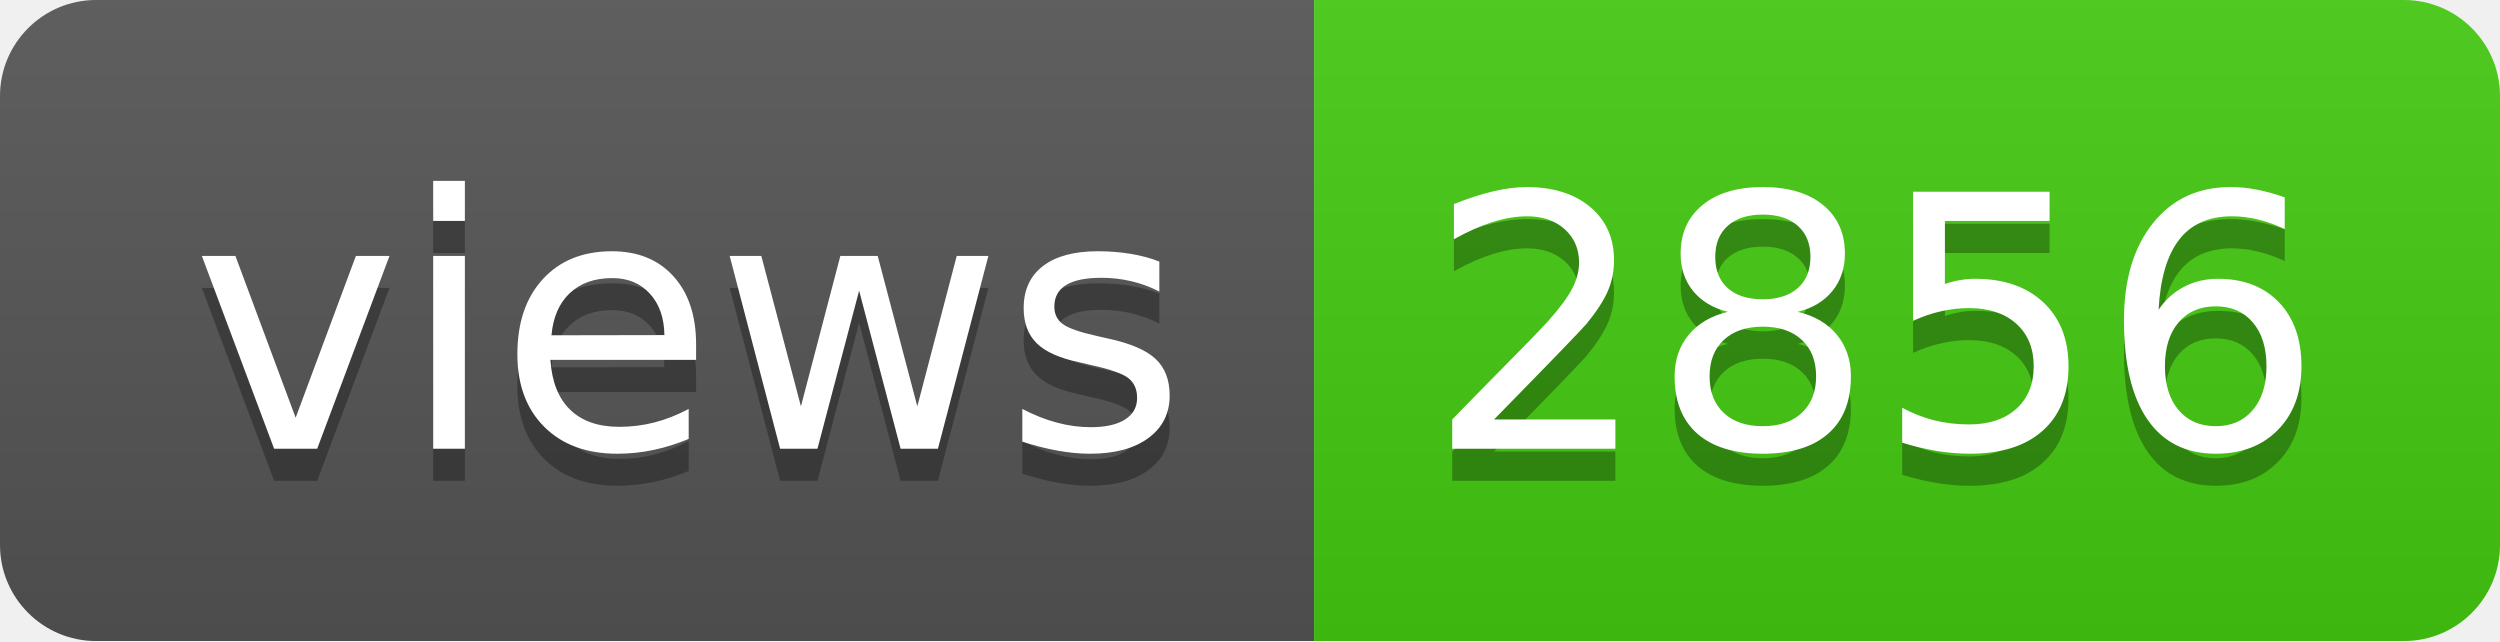
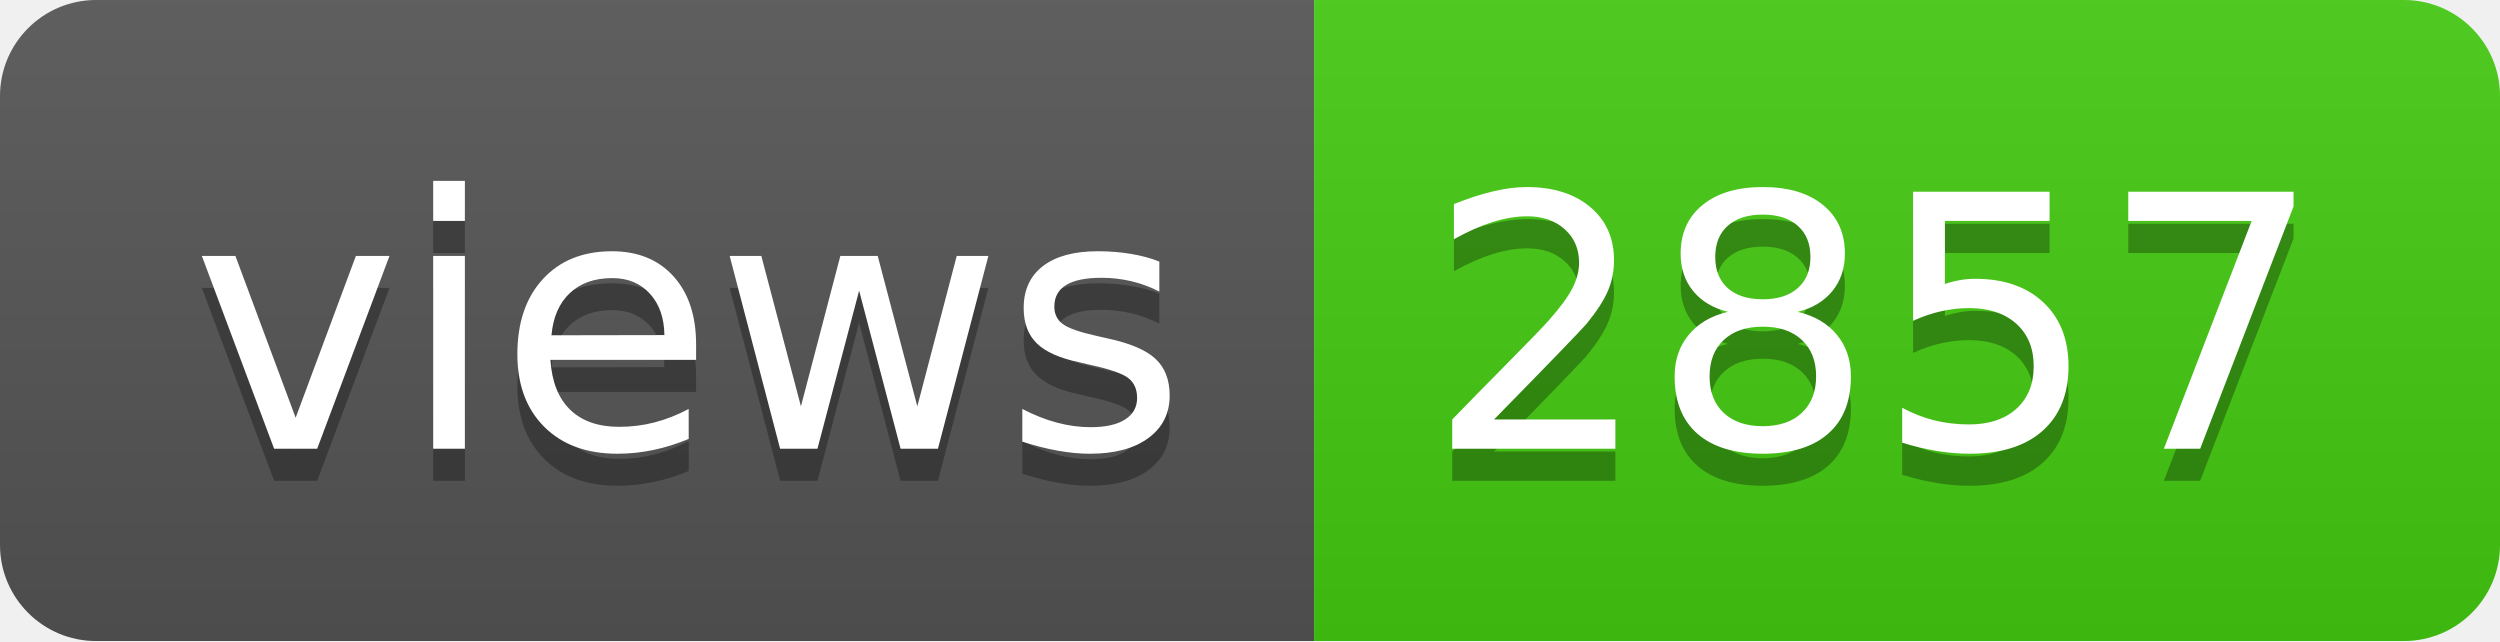
- <svg xmlns="http://www.w3.org/2000/svg" width="78" height="20" role="img" aria-label="views: 2856">
+ <svg xmlns="http://www.w3.org/2000/svg" width="78" height="20" role="img" aria-label="views: 2857">
  <linearGradient id="s" x2="0" y2="100%">
    <stop offset="0" stop-color="#bbb" stop-opacity=".1" />
    <stop offset="1" stop-opacity=".1" />
  </linearGradient>
  <clipPath id="r">
    <rect width="78" height="20" rx="3" fill="#fff" />
  </clipPath>
  <g clip-path="url(#r)">
    <rect width="41" height="20" fill="#555" />
    <rect x="41" width="37" height="20" fill="#4c1" />
    <rect width="78" height="20" fill="url(#s)" />
  </g>
  <g fill="#fff" text-anchor="middle" font-family="Verdana,Geneva,DejaVu Sans,sans-serif" text-rendering="geometricPrecision" font-size="110">
    <text aria-hidden="true" x="215" y="150" fill="#010101" fill-opacity=".3" transform="scale(.1)" textLength="310">views</text>
    <text x="215" y="140" transform="scale(.1)" fill="#fff" textLength="310">views</text>
-     <text aria-hidden="true" x="585" y="150" fill="#010101" fill-opacity=".3" transform="scale(.1)" textLength="270">2856</text>
-     <text x="585" y="140" transform="scale(.1)" fill="#fff" textLength="270">2856</text>
+     <text aria-hidden="true" x="585" y="150" fill="#010101" fill-opacity=".3" transform="scale(.1)" textLength="270">2857</text>
+     <text x="585" y="140" transform="scale(.1)" fill="#fff" textLength="270">2857</text>
  </g>
</svg>
